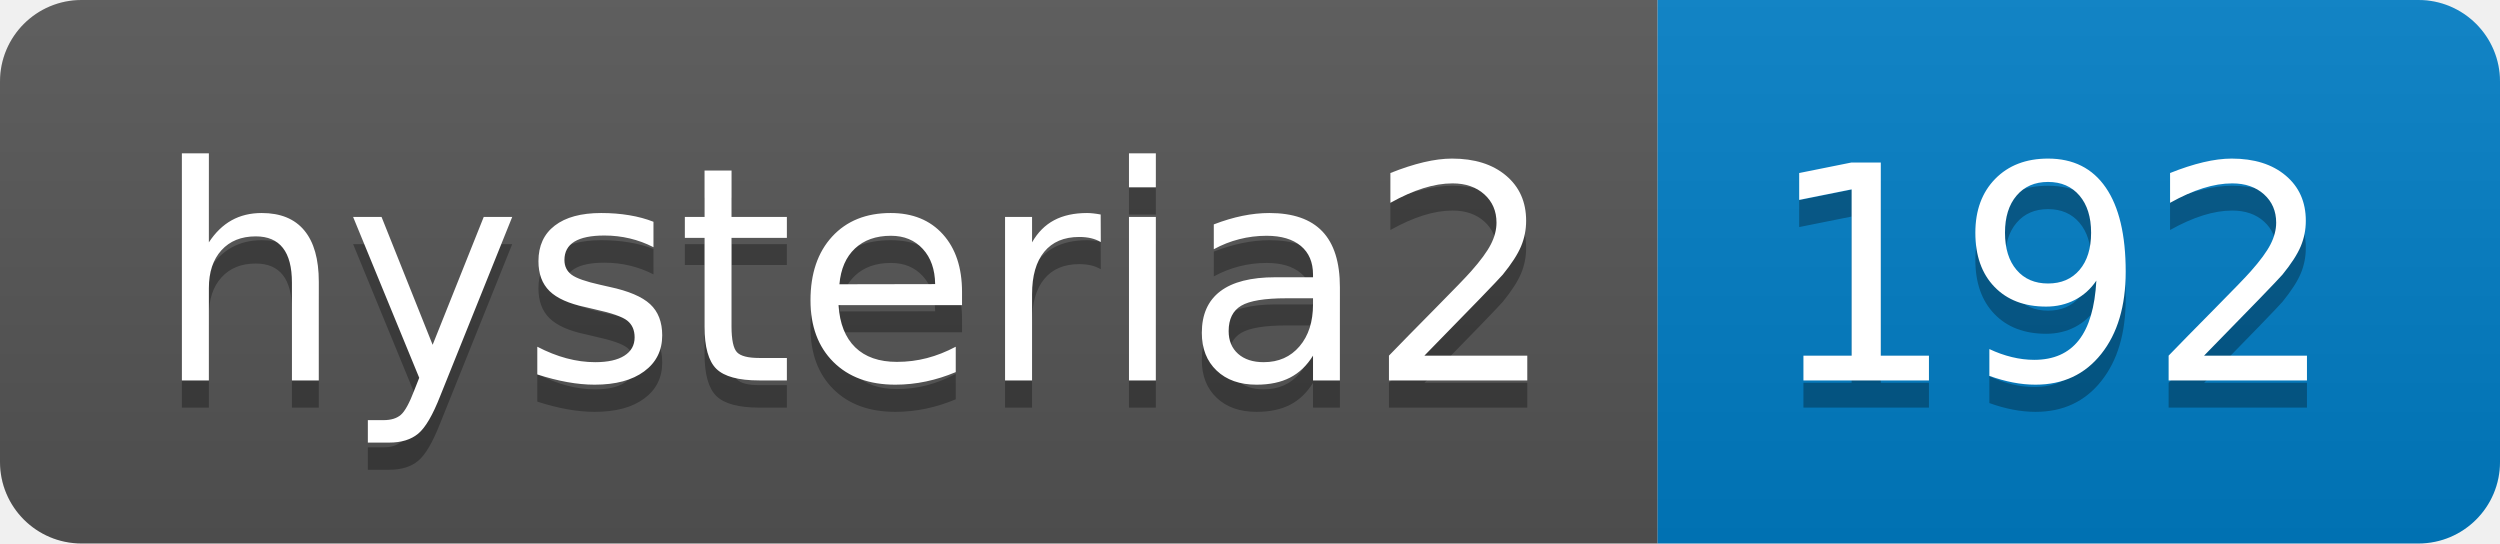
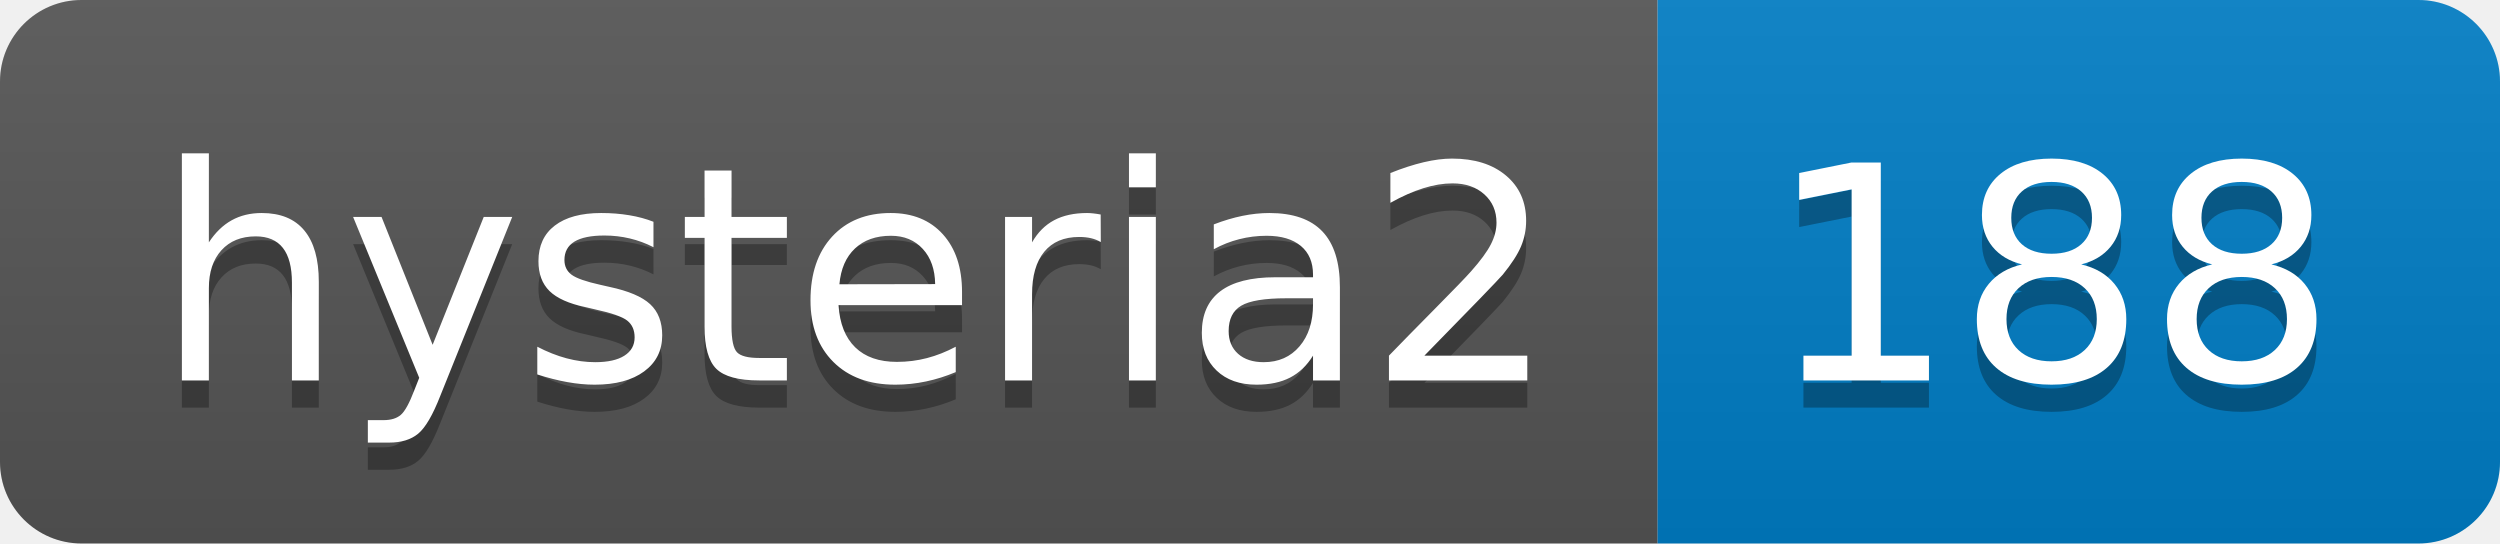
- <svg xmlns="http://www.w3.org/2000/svg" width="92" height="20" role="img" aria-label="hysteria2: 192">
+ <svg xmlns="http://www.w3.org/2000/svg" width="92" height="20" role="img" aria-label="hysteria2: 188">
  <linearGradient id="s" x2="0" y2="100%">
    <stop offset="0" stop-color="#bbb" stop-opacity=".1" />
    <stop offset="1" stop-opacity=".1" />
  </linearGradient>
  <clipPath id="r">
    <rect width="92" height="20" rx="3" fill="#fff" />
  </clipPath>
  <g clip-path="url(#r)">
    <rect width="61" height="20" fill="#555" />
    <rect x="61" width="31" height="20" fill="#007ec6" />
    <rect width="92" height="20" fill="url(#s)" />
  </g>
  <g fill="#fff" text-anchor="middle" font-family="Verdana,Geneva,DejaVu Sans,sans-serif" text-rendering="geometricPrecision" font-size="110">
    <text aria-hidden="true" x="315" y="150" fill="#010101" fill-opacity=".3" transform="scale(.1)" textLength="510">hysteria2</text>
    <text x="315" y="140" transform="scale(.1)" fill="#fff" textLength="510">hysteria2</text>
-     <text aria-hidden="true" x="755" y="150" fill="#010101" fill-opacity=".3" transform="scale(.1)" textLength="210">192</text>
-     <text x="755" y="140" transform="scale(.1)" fill="#fff" textLength="210">192</text>
+     <text aria-hidden="true" x="755" y="150" fill="#010101" fill-opacity=".3" transform="scale(.1)" textLength="210">188</text>
+     <text x="755" y="140" transform="scale(.1)" fill="#fff" textLength="210">188</text>
  </g>
</svg>
